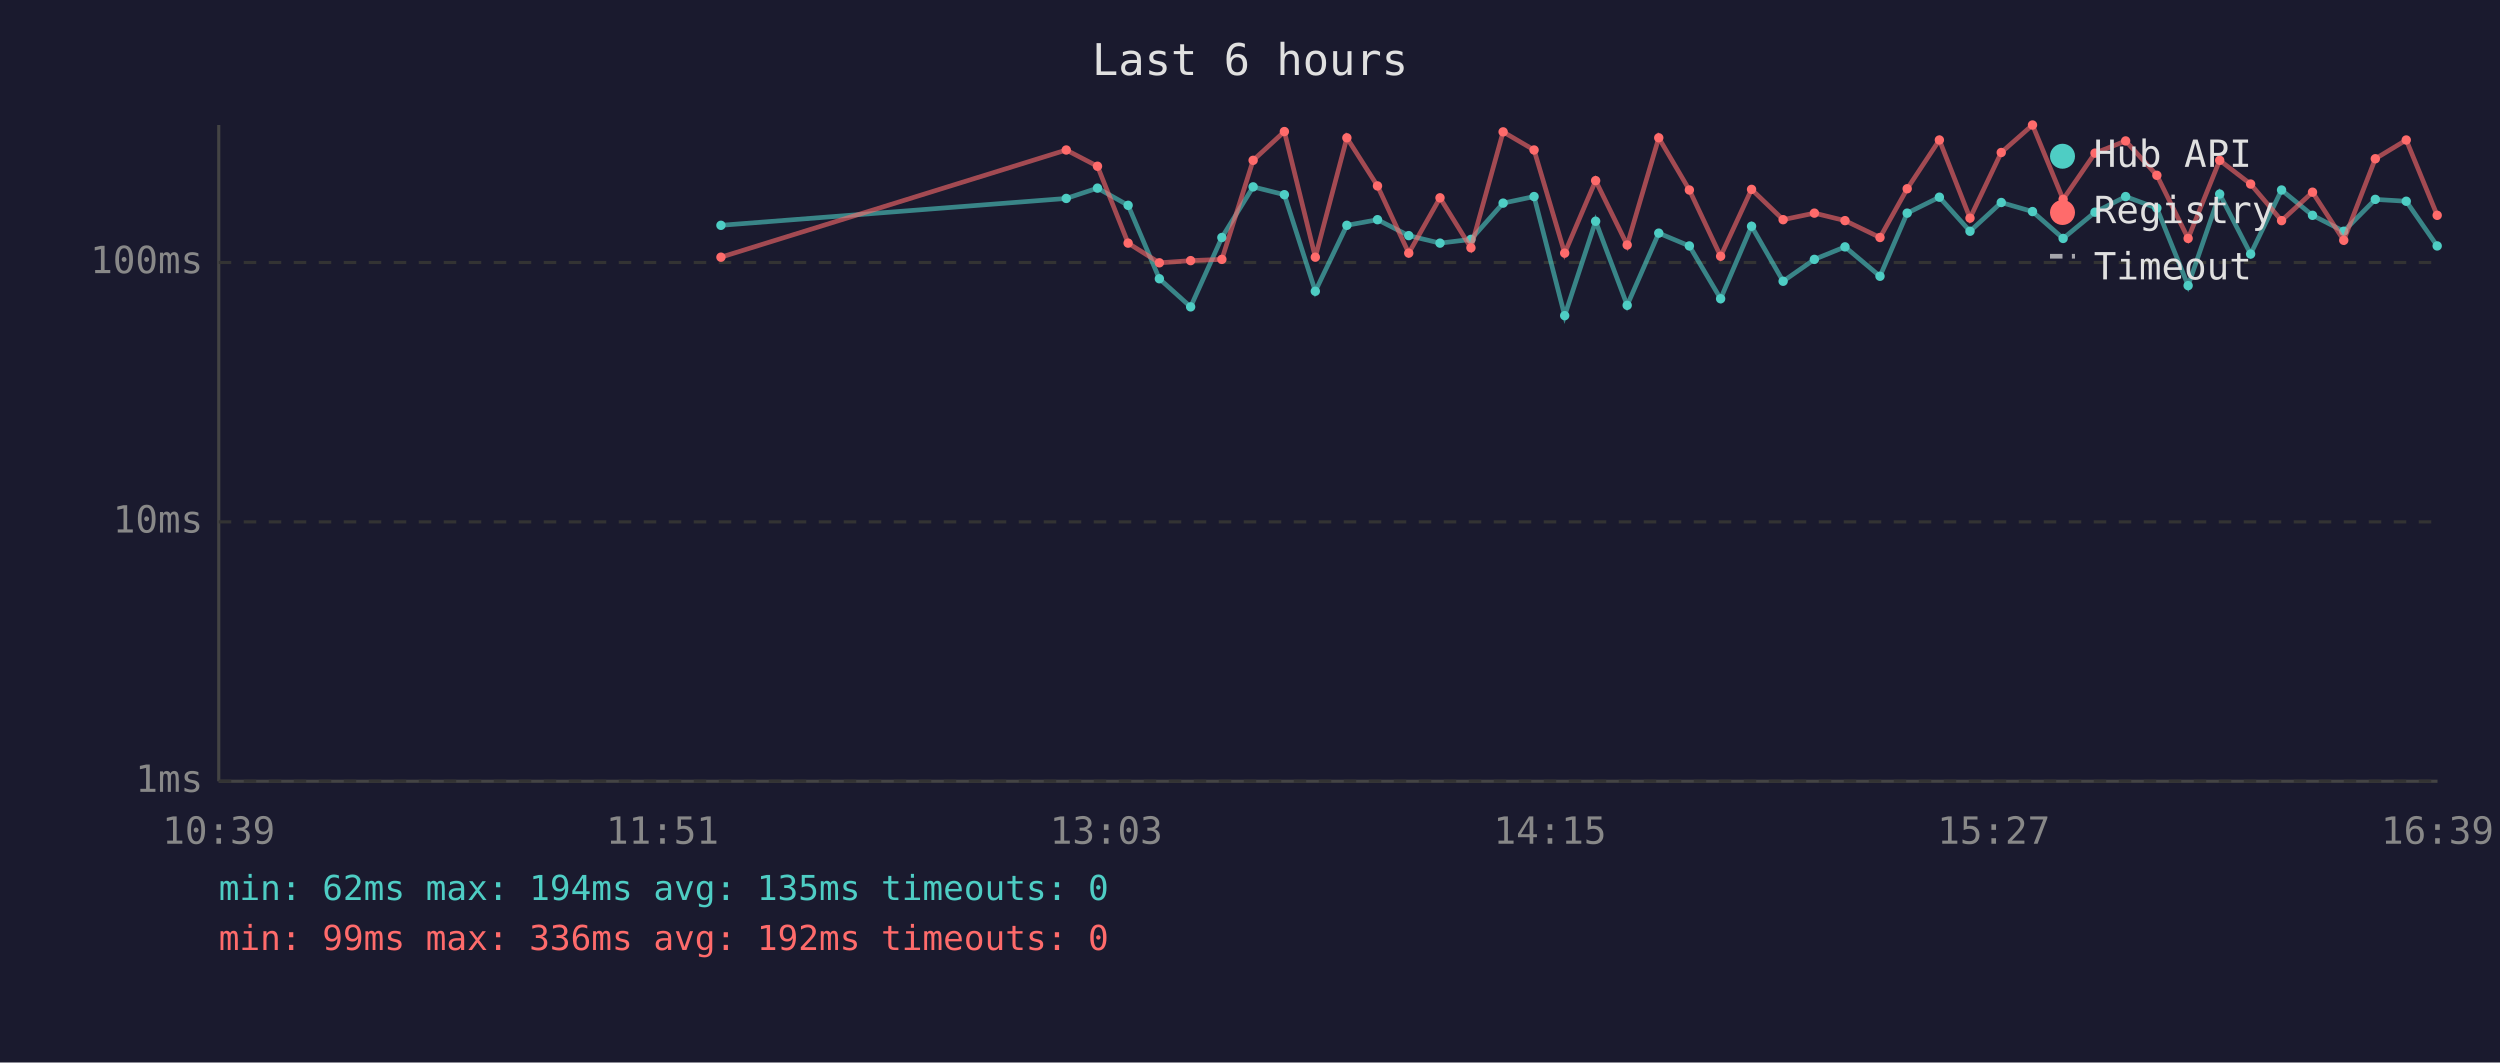
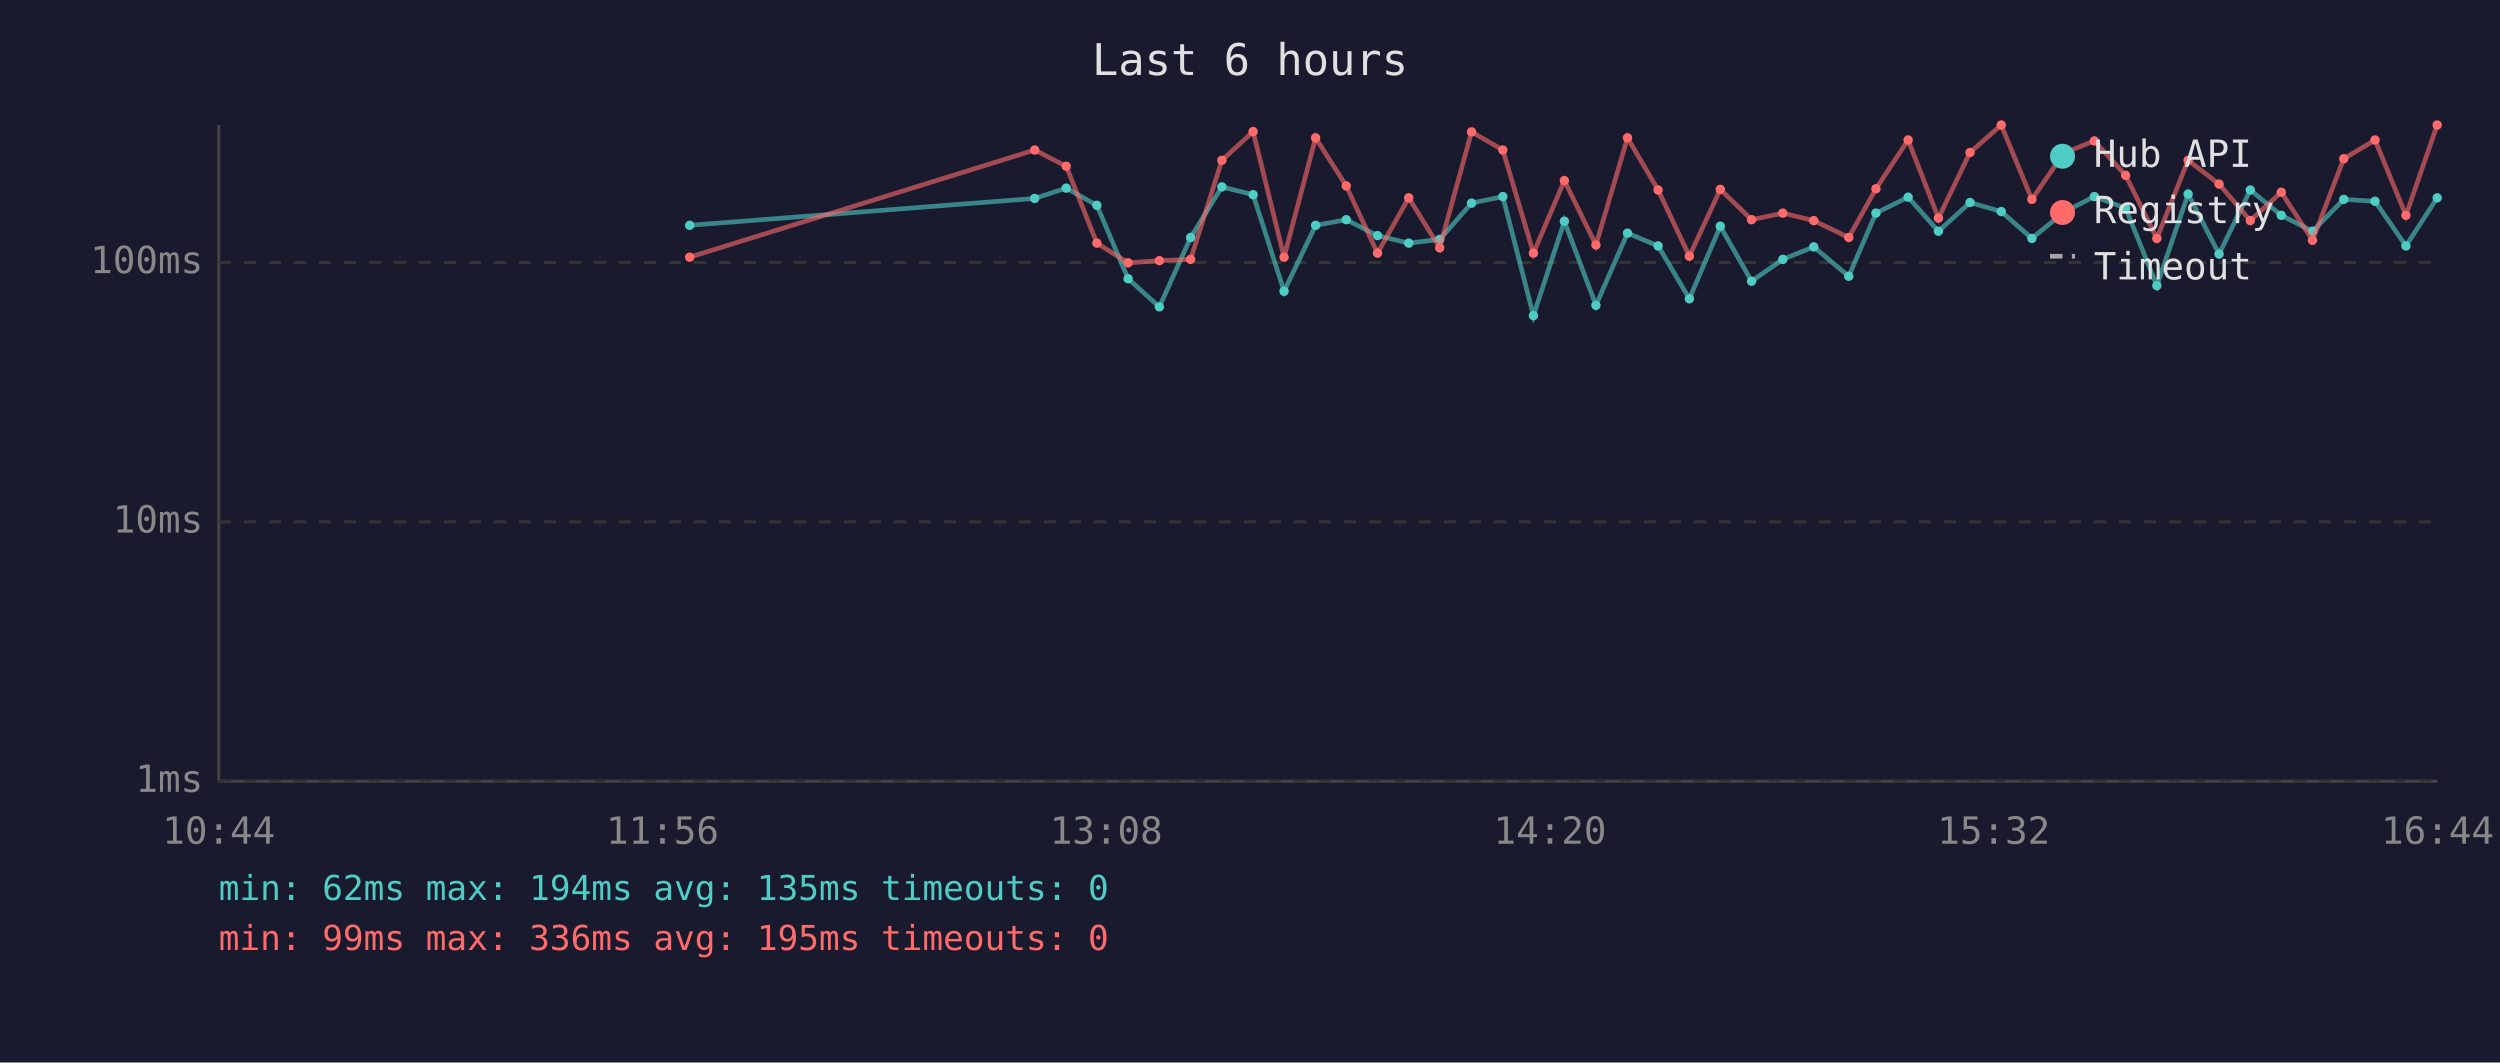
<svg xmlns="http://www.w3.org/2000/svg" viewBox="0 0 800 340" font-family="monospace" font-size="12">
  <rect width="800" height="340" fill="#1a1a2e" />
  <text x="400" y="24" fill="#e0e0e0" font-size="14" text-anchor="middle">Last 6 hours</text>
  <line x1="70" y1="40" x2="70" y2="250" stroke="#444" stroke-width="1" />
  <line x1="70" y1="250" x2="780" y2="250" stroke="#444" stroke-width="1" />
  <line x1="70" y1="250" x2="780" y2="250" stroke="#333" stroke-width="1" stroke-dasharray="4" />
  <text x="65" y="250" fill="#888" text-anchor="end" dominant-baseline="middle">1ms</text>
  <line x1="70" y1="167" x2="780" y2="167" stroke="#333" stroke-width="1" stroke-dasharray="4" />
  <text x="65" y="167" fill="#888" text-anchor="end" dominant-baseline="middle">10ms</text>
  <line x1="70" y1="84" x2="780" y2="84" stroke="#333" stroke-width="1" stroke-dasharray="4" />
  <text x="65" y="84" fill="#888" text-anchor="end" dominant-baseline="middle">100ms</text>
-   <text x="70" y="270" fill="#888" text-anchor="middle">10:39</text>
-   <text x="212" y="270" fill="#888" text-anchor="middle">11:51</text>
-   <text x="354" y="270" fill="#888" text-anchor="middle">13:03</text>
-   <text x="496" y="270" fill="#888" text-anchor="middle">14:15</text>
-   <text x="638" y="270" fill="#888" text-anchor="middle">15:27</text>
-   <text x="780" y="270" fill="#888" text-anchor="middle">16:39</text>
-   <polyline points="230.7,72.1 341.2,63.5 351.2,60.2 361.0,65.7 371.0,89.2 381.0,98.2 391.0,76.0 401.0,59.8 411.0,62.3 420.9,93.2 431.0,72.1 440.8,70.3 450.8,75.4 460.8,77.8 470.7,76.6 481.0,65.0 490.9,62.9 500.7,101.0 510.6,70.8 520.7,97.7 530.8,74.6 540.6,78.7 550.6,95.6 560.5,72.4 570.6,90.0 580.6,83.0 590.4,79.0 601.6,88.4 610.3,68.2 620.6,63.1 630.4,74.0 640.4,64.8 650.4,67.7 660.2,76.3 670.4,67.9 680.2,62.9 690.2,66.6 700.2,91.4 710.3,62.1 720.2,81.3 730.1,60.8 740.0,68.9 750.0,74.0 760.1,63.8 770.0,64.4 779.9,78.7" fill="none" stroke="#4ecdc4" stroke-width="1.5" opacity="0.6" />
-   <circle cx="230.7" cy="72.1" r="1.5" fill="#4ecdc4" />
-   <circle cx="341.2" cy="63.5" r="1.5" fill="#4ecdc4" />
-   <circle cx="351.2" cy="60.2" r="1.5" fill="#4ecdc4" />
-   <circle cx="361.0" cy="65.7" r="1.5" fill="#4ecdc4" />
-   <circle cx="371.0" cy="89.2" r="1.5" fill="#4ecdc4" />
-   <circle cx="381.0" cy="98.2" r="1.5" fill="#4ecdc4" />
-   <circle cx="391.0" cy="76.0" r="1.5" fill="#4ecdc4" />
-   <circle cx="401.0" cy="59.8" r="1.5" fill="#4ecdc4" />
-   <circle cx="411.0" cy="62.3" r="1.5" fill="#4ecdc4" />
-   <circle cx="420.9" cy="93.2" r="1.5" fill="#4ecdc4" />
-   <circle cx="431.0" cy="72.1" r="1.5" fill="#4ecdc4" />
-   <circle cx="440.8" cy="70.3" r="1.5" fill="#4ecdc4" />
-   <circle cx="450.8" cy="75.4" r="1.5" fill="#4ecdc4" />
-   <circle cx="460.8" cy="77.8" r="1.5" fill="#4ecdc4" />
-   <circle cx="470.7" cy="76.6" r="1.5" fill="#4ecdc4" />
-   <circle cx="481.0" cy="65.0" r="1.5" fill="#4ecdc4" />
-   <circle cx="490.9" cy="62.9" r="1.5" fill="#4ecdc4" />
-   <circle cx="500.7" cy="101.0" r="1.5" fill="#4ecdc4" />
-   <circle cx="510.6" cy="70.8" r="1.5" fill="#4ecdc4" />
-   <circle cx="520.7" cy="97.7" r="1.5" fill="#4ecdc4" />
-   <circle cx="530.8" cy="74.6" r="1.5" fill="#4ecdc4" />
-   <circle cx="540.6" cy="78.7" r="1.5" fill="#4ecdc4" />
-   <circle cx="550.6" cy="95.6" r="1.5" fill="#4ecdc4" />
-   <circle cx="560.5" cy="72.4" r="1.5" fill="#4ecdc4" />
-   <circle cx="570.6" cy="90.0" r="1.5" fill="#4ecdc4" />
-   <circle cx="580.6" cy="83.0" r="1.5" fill="#4ecdc4" />
-   <circle cx="590.4" cy="79.0" r="1.5" fill="#4ecdc4" />
-   <circle cx="601.6" cy="88.4" r="1.5" fill="#4ecdc4" />
-   <circle cx="610.3" cy="68.2" r="1.5" fill="#4ecdc4" />
-   <circle cx="620.6" cy="63.1" r="1.5" fill="#4ecdc4" />
-   <circle cx="630.4" cy="74.0" r="1.5" fill="#4ecdc4" />
-   <circle cx="640.4" cy="64.8" r="1.5" fill="#4ecdc4" />
-   <circle cx="650.4" cy="67.7" r="1.5" fill="#4ecdc4" />
-   <circle cx="660.2" cy="76.3" r="1.5" fill="#4ecdc4" />
-   <circle cx="670.4" cy="67.9" r="1.5" fill="#4ecdc4" />
-   <circle cx="680.2" cy="62.9" r="1.5" fill="#4ecdc4" />
-   <circle cx="690.2" cy="66.6" r="1.5" fill="#4ecdc4" />
-   <circle cx="700.2" cy="91.4" r="1.5" fill="#4ecdc4" />
-   <circle cx="710.3" cy="62.1" r="1.5" fill="#4ecdc4" />
-   <circle cx="720.2" cy="81.3" r="1.5" fill="#4ecdc4" />
-   <circle cx="730.1" cy="60.8" r="1.5" fill="#4ecdc4" />
-   <circle cx="740.0" cy="68.9" r="1.5" fill="#4ecdc4" />
-   <circle cx="750.0" cy="74.0" r="1.5" fill="#4ecdc4" />
-   <circle cx="760.1" cy="63.8" r="1.5" fill="#4ecdc4" />
-   <circle cx="770.0" cy="64.4" r="1.5" fill="#4ecdc4" />
-   <circle cx="779.9" cy="78.7" r="1.5" fill="#4ecdc4" />
-   <polyline points="230.7,82.3 341.2,48.0 351.2,53.2 361.0,77.8 371.0,84.1 381.0,83.4 391.0,83.0 401.0,51.3 411.0,42.1 420.9,82.3 431.0,44.1 440.8,59.5 450.8,81.0 460.8,63.3 470.7,79.3 481.0,42.2 490.9,48.0 500.7,81.0 510.6,57.8 520.7,78.4 530.8,44.1 540.6,60.8 550.6,82.0 560.5,60.6 570.6,70.3 580.6,68.2 590.4,70.6 601.6,76.0 610.3,60.4 620.6,44.8 630.4,69.8 640.4,48.8 650.4,40.0 660.2,63.8 670.4,49.0 680.2,45.1 690.2,56.1 700.2,76.3 710.3,51.3 720.2,58.9 730.1,70.6 740.0,61.5 750.0,76.9 760.1,50.8 770.0,44.8 779.9,68.9" fill="none" stroke="#ff6b6b" stroke-width="1.5" opacity="0.6" />
-   <circle cx="230.7" cy="82.3" r="1.5" fill="#ff6b6b" />
-   <circle cx="341.2" cy="48.0" r="1.5" fill="#ff6b6b" />
-   <circle cx="351.2" cy="53.2" r="1.5" fill="#ff6b6b" />
-   <circle cx="361.0" cy="77.8" r="1.5" fill="#ff6b6b" />
-   <circle cx="371.0" cy="84.1" r="1.5" fill="#ff6b6b" />
-   <circle cx="381.0" cy="83.4" r="1.5" fill="#ff6b6b" />
-   <circle cx="391.0" cy="83.0" r="1.5" fill="#ff6b6b" />
-   <circle cx="401.0" cy="51.3" r="1.5" fill="#ff6b6b" />
-   <circle cx="411.0" cy="42.1" r="1.5" fill="#ff6b6b" />
-   <circle cx="420.9" cy="82.3" r="1.5" fill="#ff6b6b" />
-   <circle cx="431.0" cy="44.1" r="1.5" fill="#ff6b6b" />
-   <circle cx="440.8" cy="59.5" r="1.5" fill="#ff6b6b" />
-   <circle cx="450.8" cy="81.0" r="1.5" fill="#ff6b6b" />
-   <circle cx="460.8" cy="63.3" r="1.5" fill="#ff6b6b" />
-   <circle cx="470.7" cy="79.3" r="1.5" fill="#ff6b6b" />
-   <circle cx="481.0" cy="42.2" r="1.5" fill="#ff6b6b" />
-   <circle cx="490.9" cy="48.0" r="1.5" fill="#ff6b6b" />
-   <circle cx="500.7" cy="81.0" r="1.5" fill="#ff6b6b" />
-   <circle cx="510.6" cy="57.8" r="1.5" fill="#ff6b6b" />
-   <circle cx="520.7" cy="78.4" r="1.5" fill="#ff6b6b" />
-   <circle cx="530.8" cy="44.1" r="1.5" fill="#ff6b6b" />
-   <circle cx="540.6" cy="60.8" r="1.5" fill="#ff6b6b" />
-   <circle cx="550.6" cy="82.0" r="1.5" fill="#ff6b6b" />
-   <circle cx="560.5" cy="60.6" r="1.5" fill="#ff6b6b" />
-   <circle cx="570.6" cy="70.3" r="1.5" fill="#ff6b6b" />
-   <circle cx="580.6" cy="68.2" r="1.5" fill="#ff6b6b" />
-   <circle cx="590.4" cy="70.6" r="1.5" fill="#ff6b6b" />
-   <circle cx="601.6" cy="76.0" r="1.5" fill="#ff6b6b" />
-   <circle cx="610.3" cy="60.4" r="1.5" fill="#ff6b6b" />
-   <circle cx="620.6" cy="44.8" r="1.5" fill="#ff6b6b" />
-   <circle cx="630.4" cy="69.8" r="1.5" fill="#ff6b6b" />
-   <circle cx="640.4" cy="48.8" r="1.5" fill="#ff6b6b" />
-   <circle cx="650.4" cy="40.0" r="1.5" fill="#ff6b6b" />
-   <circle cx="660.2" cy="63.8" r="1.5" fill="#ff6b6b" />
-   <circle cx="670.4" cy="49.0" r="1.5" fill="#ff6b6b" />
-   <circle cx="680.2" cy="45.1" r="1.5" fill="#ff6b6b" />
-   <circle cx="690.2" cy="56.1" r="1.5" fill="#ff6b6b" />
-   <circle cx="700.2" cy="76.3" r="1.5" fill="#ff6b6b" />
-   <circle cx="710.3" cy="51.3" r="1.5" fill="#ff6b6b" />
-   <circle cx="720.2" cy="58.9" r="1.5" fill="#ff6b6b" />
-   <circle cx="730.1" cy="70.6" r="1.5" fill="#ff6b6b" />
-   <circle cx="740.0" cy="61.5" r="1.5" fill="#ff6b6b" />
-   <circle cx="750.0" cy="76.9" r="1.5" fill="#ff6b6b" />
-   <circle cx="760.1" cy="50.8" r="1.5" fill="#ff6b6b" />
-   <circle cx="770.0" cy="44.8" r="1.5" fill="#ff6b6b" />
-   <circle cx="779.9" cy="68.9" r="1.5" fill="#ff6b6b" />
+   <text x="70" y="270" fill="#888" text-anchor="middle">10:44</text>
+   <text x="212" y="270" fill="#888" text-anchor="middle">11:56</text>
+   <text x="354" y="270" fill="#888" text-anchor="middle">13:08</text>
+   <text x="496" y="270" fill="#888" text-anchor="middle">14:20</text>
+   <text x="638" y="270" fill="#888" text-anchor="middle">15:32</text>
+   <text x="780" y="270" fill="#888" text-anchor="middle">16:44</text>
+   <polyline points="220.7,72.1 331.1,63.5 341.2,60.2 351.0,65.7 361.0,89.2 371.0,98.2 381.0,76.0 391.0,59.8 401.0,62.3 410.9,93.2 421.0,72.1 430.8,70.3 440.8,75.4 450.8,77.8 460.7,76.6 470.9,65.0 480.9,62.9 490.7,101.0 500.6,70.8 510.7,97.7 520.8,74.6 530.6,78.7 540.6,95.6 550.5,72.4 560.5,90.0 570.5,83.0 580.4,79.0 591.6,88.4 600.3,68.2 610.6,63.1 620.3,74.0 630.4,64.8 640.4,67.7 650.2,76.3 660.4,67.9 670.2,62.9 680.2,66.6 690.2,91.4 700.2,62.1 710.1,81.3 720.1,60.8 730.0,68.9 740.0,74.0 750.0,63.8 760.0,64.4 769.9,78.7 779.9,63.3" fill="none" stroke="#4ecdc4" stroke-width="1.5" opacity="0.6" />
+   <circle cx="220.7" cy="72.1" r="1.5" fill="#4ecdc4" />
+   <circle cx="331.1" cy="63.5" r="1.5" fill="#4ecdc4" />
+   <circle cx="341.2" cy="60.2" r="1.5" fill="#4ecdc4" />
+   <circle cx="351.0" cy="65.7" r="1.5" fill="#4ecdc4" />
+   <circle cx="361.0" cy="89.2" r="1.5" fill="#4ecdc4" />
+   <circle cx="371.0" cy="98.2" r="1.5" fill="#4ecdc4" />
+   <circle cx="381.0" cy="76.0" r="1.5" fill="#4ecdc4" />
+   <circle cx="391.0" cy="59.8" r="1.5" fill="#4ecdc4" />
+   <circle cx="401.0" cy="62.3" r="1.5" fill="#4ecdc4" />
+   <circle cx="410.9" cy="93.2" r="1.5" fill="#4ecdc4" />
+   <circle cx="421.0" cy="72.1" r="1.5" fill="#4ecdc4" />
+   <circle cx="430.8" cy="70.3" r="1.5" fill="#4ecdc4" />
+   <circle cx="440.8" cy="75.4" r="1.5" fill="#4ecdc4" />
+   <circle cx="450.8" cy="77.8" r="1.5" fill="#4ecdc4" />
+   <circle cx="460.7" cy="76.6" r="1.5" fill="#4ecdc4" />
+   <circle cx="470.9" cy="65.0" r="1.5" fill="#4ecdc4" />
+   <circle cx="480.9" cy="62.9" r="1.5" fill="#4ecdc4" />
+   <circle cx="490.7" cy="101.0" r="1.5" fill="#4ecdc4" />
+   <circle cx="500.6" cy="70.8" r="1.5" fill="#4ecdc4" />
+   <circle cx="510.7" cy="97.7" r="1.5" fill="#4ecdc4" />
+   <circle cx="520.8" cy="74.6" r="1.5" fill="#4ecdc4" />
+   <circle cx="530.6" cy="78.7" r="1.5" fill="#4ecdc4" />
+   <circle cx="540.6" cy="95.6" r="1.5" fill="#4ecdc4" />
+   <circle cx="550.5" cy="72.4" r="1.5" fill="#4ecdc4" />
+   <circle cx="560.5" cy="90.0" r="1.5" fill="#4ecdc4" />
+   <circle cx="570.5" cy="83.0" r="1.5" fill="#4ecdc4" />
+   <circle cx="580.4" cy="79.0" r="1.5" fill="#4ecdc4" />
+   <circle cx="591.6" cy="88.4" r="1.5" fill="#4ecdc4" />
+   <circle cx="600.3" cy="68.2" r="1.5" fill="#4ecdc4" />
+   <circle cx="610.6" cy="63.1" r="1.5" fill="#4ecdc4" />
+   <circle cx="620.3" cy="74.0" r="1.5" fill="#4ecdc4" />
+   <circle cx="630.4" cy="64.8" r="1.5" fill="#4ecdc4" />
+   <circle cx="640.4" cy="67.7" r="1.5" fill="#4ecdc4" />
+   <circle cx="650.2" cy="76.3" r="1.5" fill="#4ecdc4" />
+   <circle cx="660.4" cy="67.9" r="1.5" fill="#4ecdc4" />
+   <circle cx="670.2" cy="62.9" r="1.5" fill="#4ecdc4" />
+   <circle cx="680.2" cy="66.6" r="1.5" fill="#4ecdc4" />
+   <circle cx="690.2" cy="91.4" r="1.5" fill="#4ecdc4" />
+   <circle cx="700.2" cy="62.1" r="1.5" fill="#4ecdc4" />
+   <circle cx="710.1" cy="81.3" r="1.5" fill="#4ecdc4" />
+   <circle cx="720.1" cy="60.8" r="1.5" fill="#4ecdc4" />
+   <circle cx="730.0" cy="68.9" r="1.5" fill="#4ecdc4" />
+   <circle cx="740.0" cy="74.0" r="1.5" fill="#4ecdc4" />
+   <circle cx="750.0" cy="63.8" r="1.5" fill="#4ecdc4" />
+   <circle cx="760.0" cy="64.4" r="1.5" fill="#4ecdc4" />
+   <circle cx="769.9" cy="78.7" r="1.5" fill="#4ecdc4" />
+   <circle cx="779.9" cy="63.3" r="1.5" fill="#4ecdc4" />
+   <polyline points="220.7,82.3 331.1,48.0 341.2,53.2 351.0,77.8 361.0,84.1 371.0,83.4 381.0,83.0 391.0,51.3 401.0,42.1 410.9,82.3 421.0,44.1 430.8,59.5 440.8,81.0 450.8,63.3 460.7,79.3 470.9,42.2 480.9,48.0 490.7,81.0 500.6,57.8 510.7,78.4 520.8,44.1 530.6,60.8 540.6,82.0 550.5,60.6 560.5,70.3 570.5,68.2 580.4,70.6 591.6,76.0 600.3,60.4 610.6,44.8 620.3,69.8 630.4,48.8 640.4,40.0 650.2,63.8 660.4,49.0 670.2,45.1 680.2,56.1 690.2,76.3 700.2,51.3 710.1,58.9 720.1,70.6 730.0,61.5 740.0,76.9 750.0,50.8 760.0,44.8 769.9,68.9 779.9,40.0" fill="none" stroke="#ff6b6b" stroke-width="1.5" opacity="0.6" />
+   <circle cx="220.7" cy="82.3" r="1.5" fill="#ff6b6b" />
+   <circle cx="331.1" cy="48.0" r="1.5" fill="#ff6b6b" />
+   <circle cx="341.2" cy="53.2" r="1.5" fill="#ff6b6b" />
+   <circle cx="351.0" cy="77.8" r="1.5" fill="#ff6b6b" />
+   <circle cx="361.0" cy="84.1" r="1.5" fill="#ff6b6b" />
+   <circle cx="371.0" cy="83.4" r="1.5" fill="#ff6b6b" />
+   <circle cx="381.0" cy="83.0" r="1.5" fill="#ff6b6b" />
+   <circle cx="391.0" cy="51.3" r="1.5" fill="#ff6b6b" />
+   <circle cx="401.0" cy="42.1" r="1.5" fill="#ff6b6b" />
+   <circle cx="410.9" cy="82.3" r="1.5" fill="#ff6b6b" />
+   <circle cx="421.0" cy="44.1" r="1.5" fill="#ff6b6b" />
+   <circle cx="430.8" cy="59.5" r="1.5" fill="#ff6b6b" />
+   <circle cx="440.8" cy="81.0" r="1.5" fill="#ff6b6b" />
+   <circle cx="450.8" cy="63.3" r="1.5" fill="#ff6b6b" />
+   <circle cx="460.7" cy="79.3" r="1.5" fill="#ff6b6b" />
+   <circle cx="470.9" cy="42.2" r="1.5" fill="#ff6b6b" />
+   <circle cx="480.9" cy="48.0" r="1.5" fill="#ff6b6b" />
+   <circle cx="490.7" cy="81.0" r="1.5" fill="#ff6b6b" />
+   <circle cx="500.6" cy="57.8" r="1.5" fill="#ff6b6b" />
+   <circle cx="510.7" cy="78.4" r="1.5" fill="#ff6b6b" />
+   <circle cx="520.8" cy="44.1" r="1.5" fill="#ff6b6b" />
+   <circle cx="530.6" cy="60.8" r="1.5" fill="#ff6b6b" />
+   <circle cx="540.6" cy="82.0" r="1.5" fill="#ff6b6b" />
+   <circle cx="550.5" cy="60.6" r="1.5" fill="#ff6b6b" />
+   <circle cx="560.5" cy="70.3" r="1.5" fill="#ff6b6b" />
+   <circle cx="570.5" cy="68.2" r="1.5" fill="#ff6b6b" />
+   <circle cx="580.4" cy="70.6" r="1.5" fill="#ff6b6b" />
+   <circle cx="591.6" cy="76.0" r="1.5" fill="#ff6b6b" />
+   <circle cx="600.3" cy="60.4" r="1.5" fill="#ff6b6b" />
+   <circle cx="610.6" cy="44.8" r="1.5" fill="#ff6b6b" />
+   <circle cx="620.3" cy="69.8" r="1.5" fill="#ff6b6b" />
+   <circle cx="630.4" cy="48.8" r="1.5" fill="#ff6b6b" />
+   <circle cx="640.4" cy="40.0" r="1.5" fill="#ff6b6b" />
+   <circle cx="650.2" cy="63.8" r="1.5" fill="#ff6b6b" />
+   <circle cx="660.4" cy="49.0" r="1.5" fill="#ff6b6b" />
+   <circle cx="670.2" cy="45.1" r="1.5" fill="#ff6b6b" />
+   <circle cx="680.2" cy="56.1" r="1.5" fill="#ff6b6b" />
+   <circle cx="690.2" cy="76.3" r="1.5" fill="#ff6b6b" />
+   <circle cx="700.2" cy="51.3" r="1.5" fill="#ff6b6b" />
+   <circle cx="710.1" cy="58.9" r="1.5" fill="#ff6b6b" />
+   <circle cx="720.1" cy="70.6" r="1.5" fill="#ff6b6b" />
+   <circle cx="730.0" cy="61.5" r="1.5" fill="#ff6b6b" />
+   <circle cx="740.0" cy="76.9" r="1.5" fill="#ff6b6b" />
+   <circle cx="750.0" cy="50.8" r="1.5" fill="#ff6b6b" />
+   <circle cx="760.0" cy="44.8" r="1.5" fill="#ff6b6b" />
+   <circle cx="769.9" cy="68.9" r="1.5" fill="#ff6b6b" />
+   <circle cx="779.9" cy="40.0" r="1.5" fill="#ff6b6b" />
  <circle cx="660" cy="50" r="4" fill="#4ecdc4" />
  <text x="670" y="50" fill="#e0e0e0" dominant-baseline="middle">Hub API</text>
  <circle cx="660" cy="68" r="4" fill="#ff6b6b" />
  <text x="670" y="68" fill="#e0e0e0" dominant-baseline="middle">Registry</text>
  <line x1="656" y1="82" x2="664" y2="82" stroke="#e0e0e0" stroke-width="1.5" stroke-dasharray="4,3" opacity="0.7" />
  <text x="670" y="86" fill="#e0e0e0" dominant-baseline="middle">Timeout</text>
  <text x="70" y="288" fill="#4ecdc4" font-size="11">min: 62ms  max: 194ms  avg: 135ms  timeouts: 0</text>
-   <text x="70" y="304" fill="#ff6b6b" font-size="11">min: 99ms  max: 336ms  avg: 192ms  timeouts: 0</text>
+   <text x="70" y="304" fill="#ff6b6b" font-size="11">min: 99ms  max: 336ms  avg: 195ms  timeouts: 0</text>
</svg>
